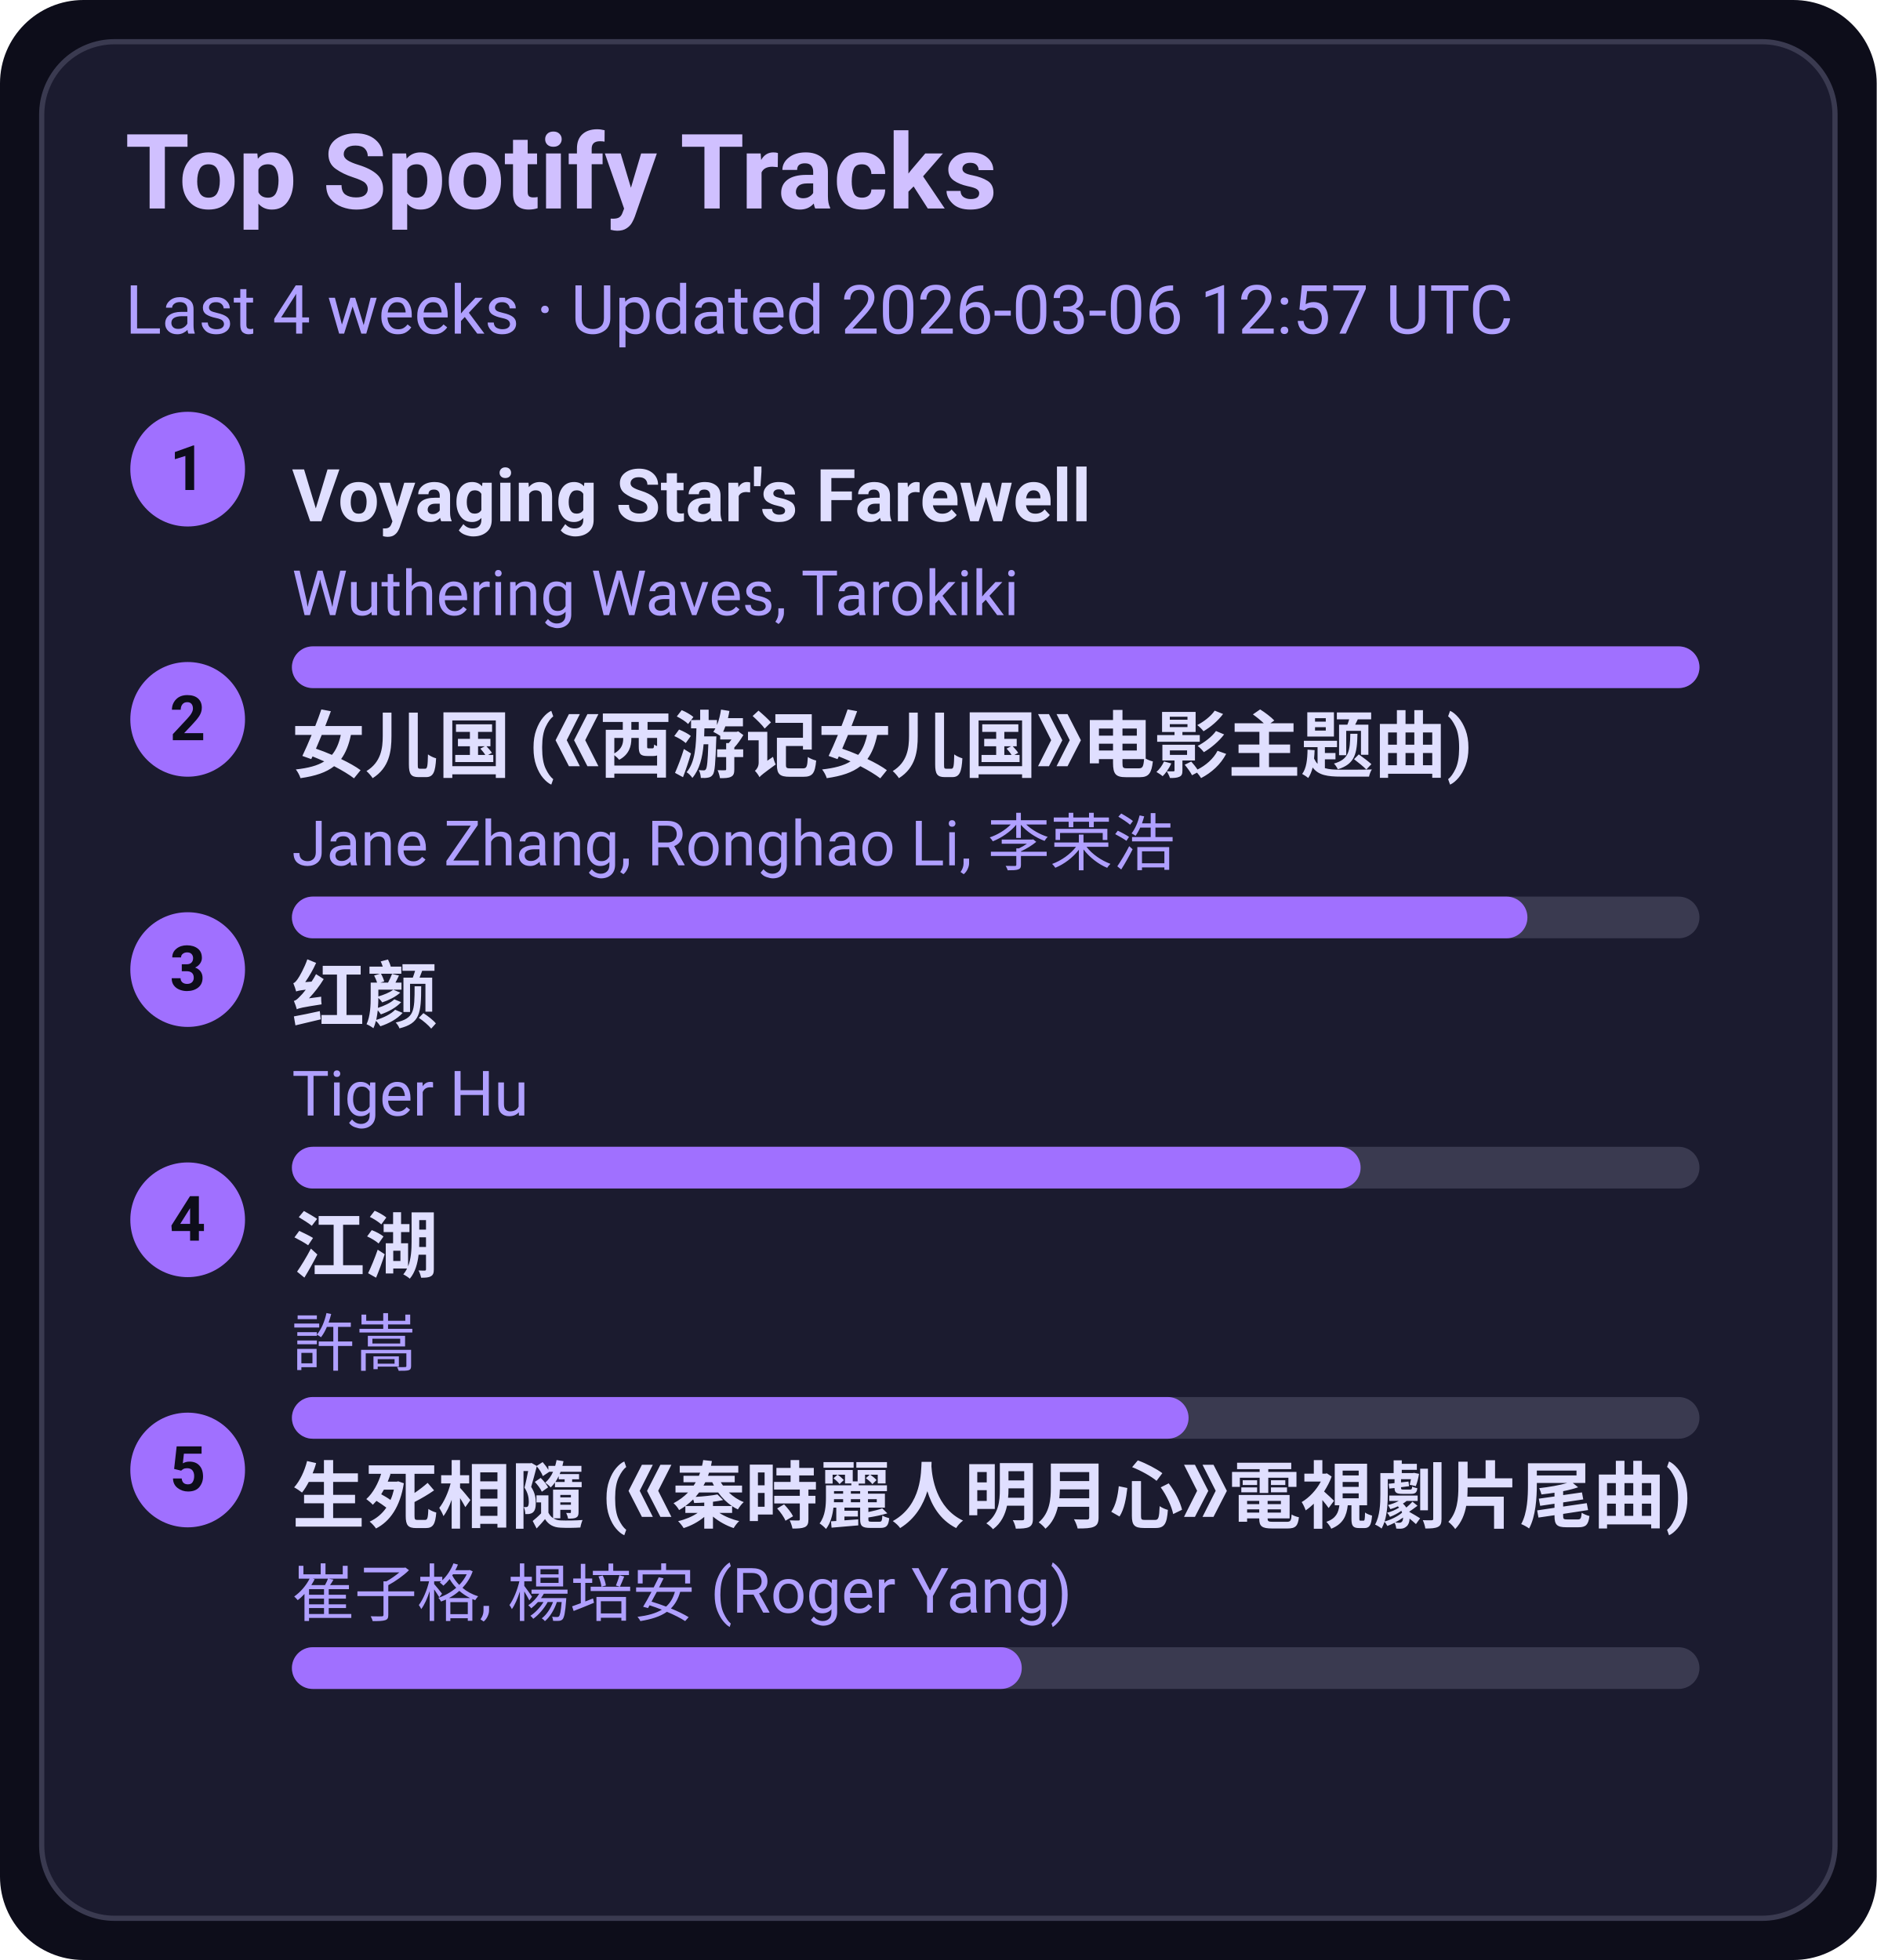
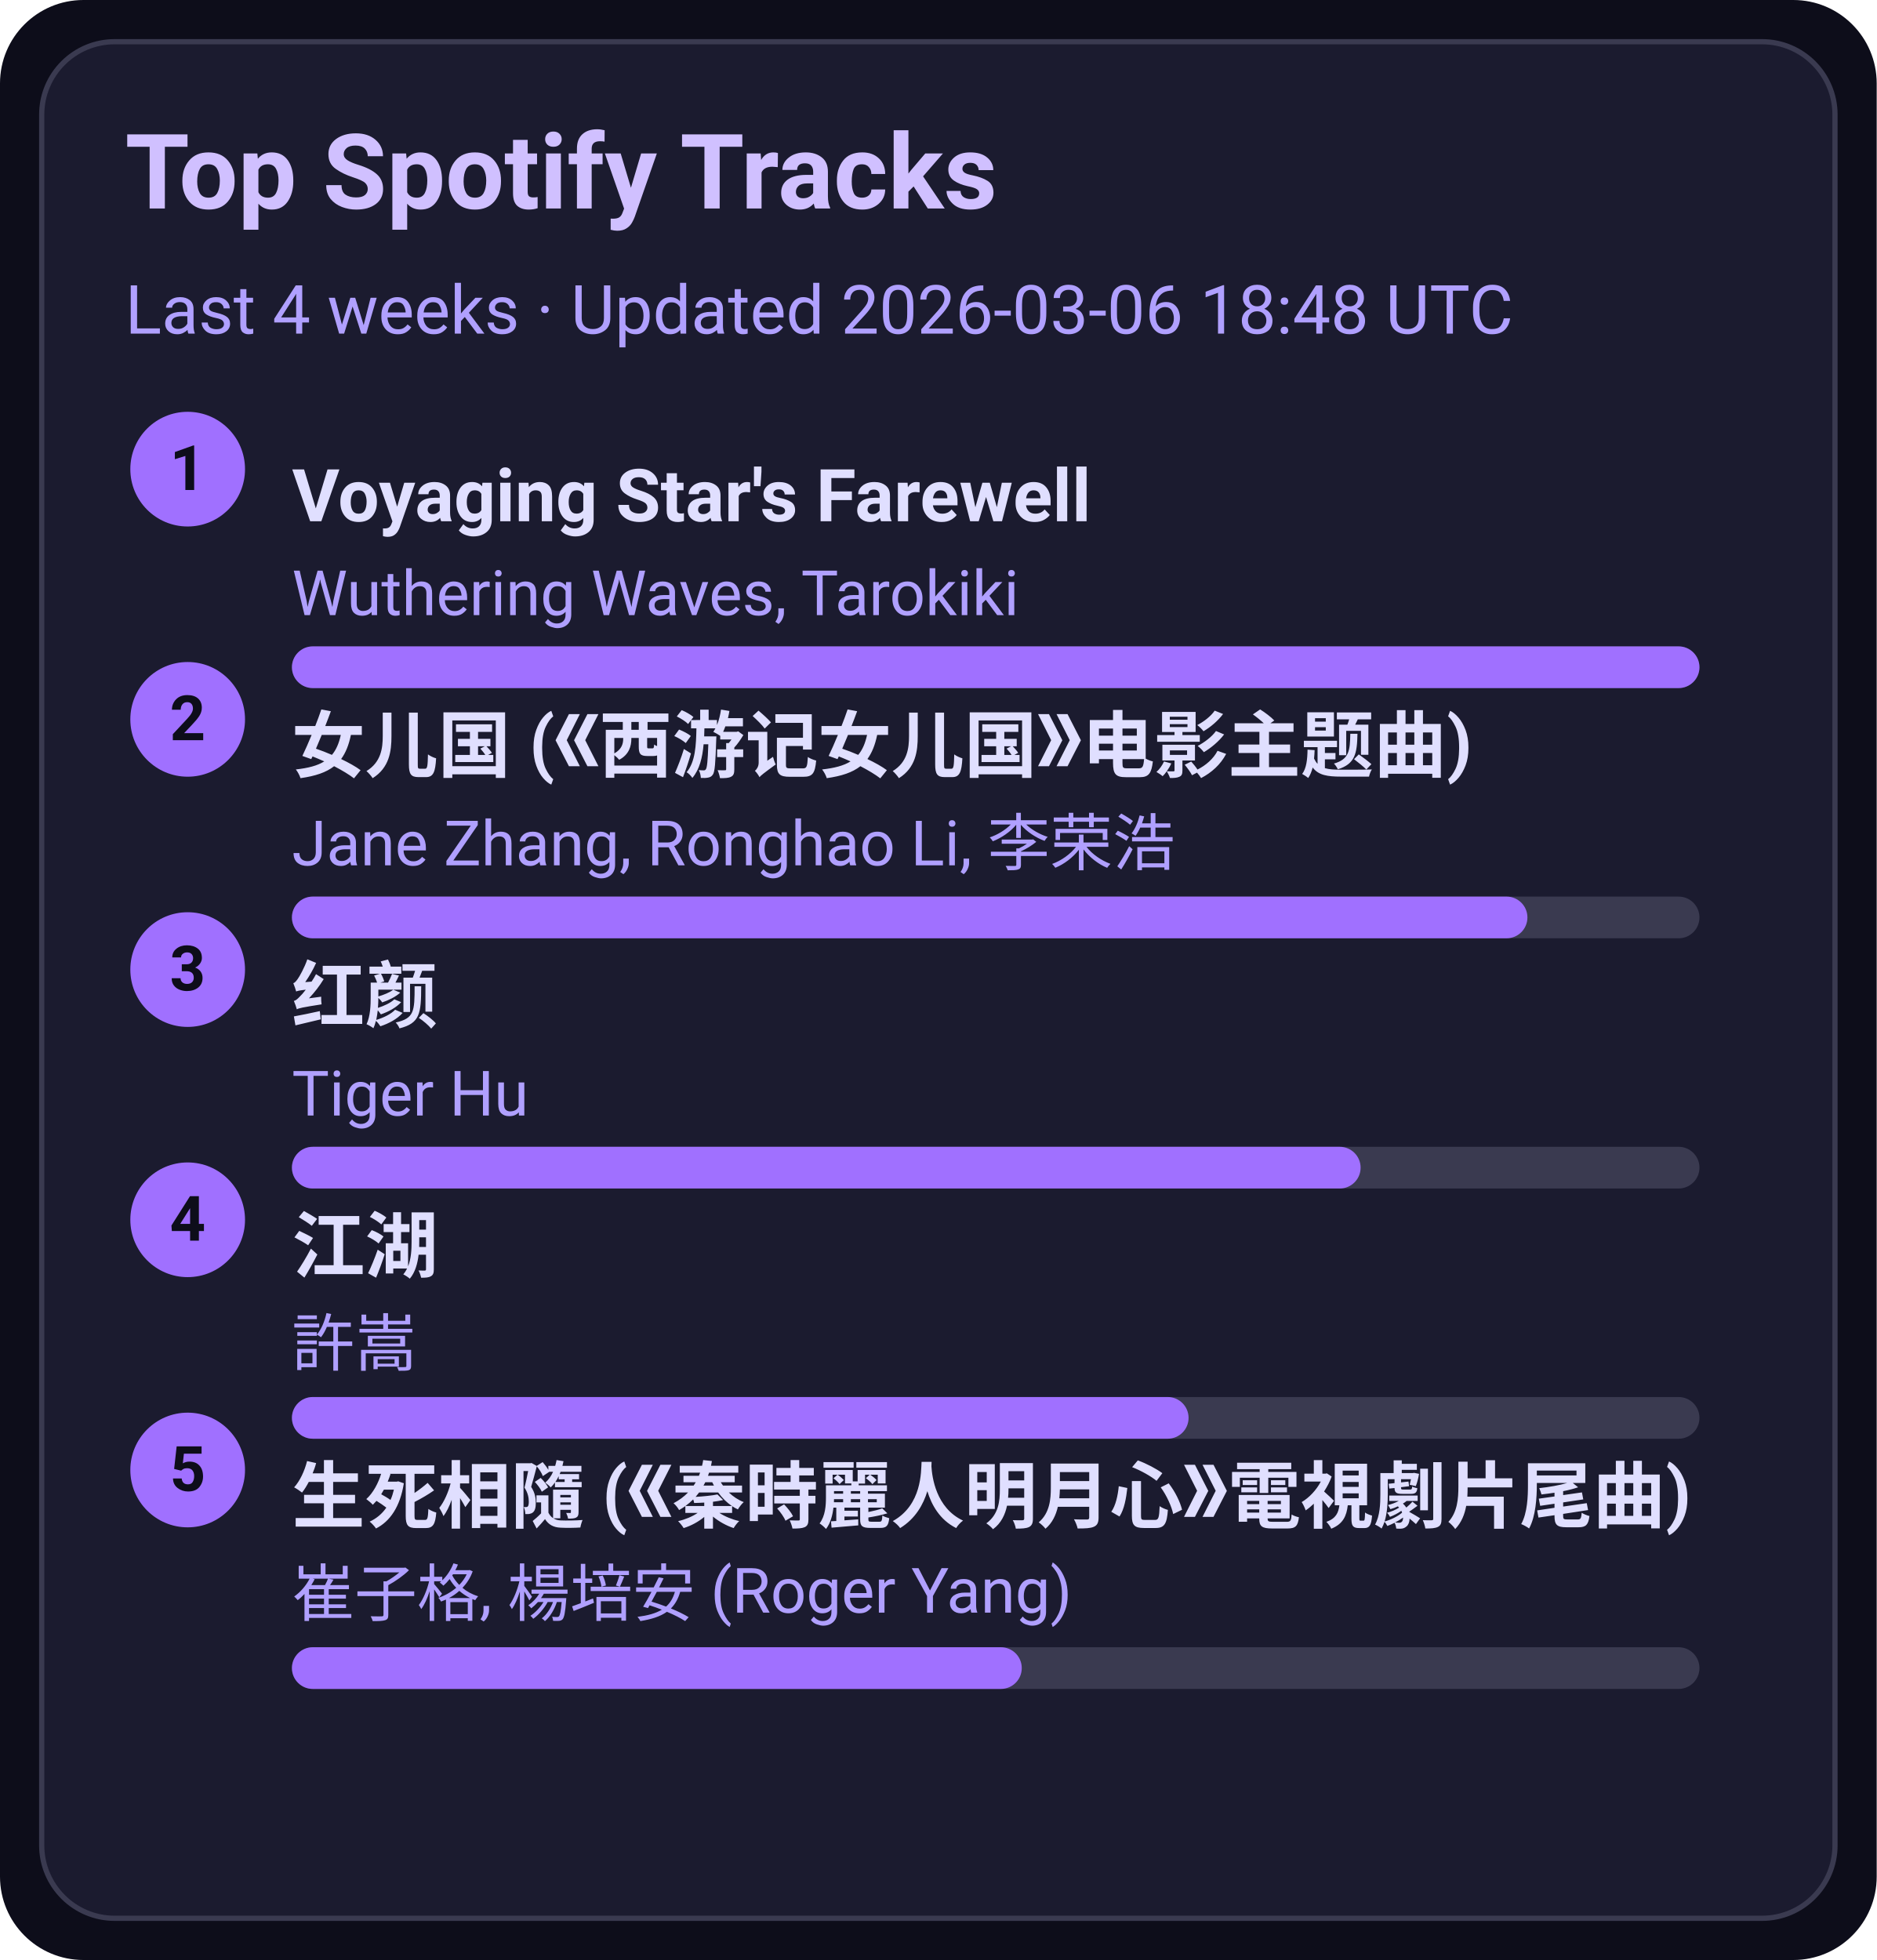
<svg xmlns="http://www.w3.org/2000/svg" width="360" height="376" viewBox="0 0 360 376">
  <style>text{font-family:-apple-system,BlinkMacSystemFont,Segoe UI,Roboto,Ubuntu,Helvetica Neue,Arial,Noto Sans,sans-serif}</style>
  <rect width="360" height="376" rx="16" fill="#0d0d1a" />
  <rect x="8" y="8" width="344" height="360" rx="14" fill="#1b1b2f" stroke="#3a3a50" />
  <text x="24" y="40" font-size="20" fill="#d0c0ff" font-weight="600">Top Spotify Tracks</text>
-   <text x="24" y="64" font-size="13" fill="#b0a0ff">Last 4 weeks · Updated 2026-03-06 12:57 UTC</text>
+   <text x="24" y="64" font-size="13" fill="#b0a0ff">Last 4 weeks · Updated 2026-03-06 18:48 UTC</text>
  <circle cx="36" cy="90" r="11" fill="#a070ff" />
  <text x="36" y="94" text-anchor="middle" font-size="12" fill="#0d0d1a" font-weight="700">1</text>
  <a href="https://open.spotify.com/track/3uI2KolgU1Pt41ywffsggr" target="_blank" rel="noopener noreferrer">
    <text x="56" y="100" font-size="14" fill="#e0dfff" font-weight="600">Voyaging Star's Farewell</text>
  </a>
  <text x="56" y="118" font-size="12" fill="#b0a0ff">Wuthering Waves, Tarokiki</text>
  <rect x="56" y="124" width="270" height="8" rx="4" fill="#3a3a50" />
  <rect x="56" y="124" width="270" height="8" rx="4" fill="#a070ff" />
  <circle cx="36" cy="138" r="11" fill="#a070ff" />
  <text x="36" y="142" text-anchor="middle" font-size="12" fill="#0d0d1a" font-weight="700">2</text>
  <a href="https://open.spotify.com/track/5vfCdwOheQGcrR91ATpL2k" target="_blank" rel="noopener noreferrer">
    <text x="56" y="148" font-size="14" fill="#e0dfff" font-weight="600">女儿国 (《西游记女儿国》电影主题曲)</text>
  </a>
  <text x="56" y="166" font-size="12" fill="#b0a0ff">Jane Zhang, Ronghao Li, 李荣浩</text>
  <rect x="56" y="172" width="270" height="8" rx="4" fill="#3a3a50" />
  <rect x="56" y="172" width="237" height="8" rx="4" fill="#a070ff" />
  <circle cx="36" cy="186" r="11" fill="#a070ff" />
  <text x="36" y="190" text-anchor="middle" font-size="12" fill="#0d0d1a" font-weight="700">3</text>
  <a href="https://open.spotify.com/track/6Q7OE4tvrUOIvIDY2EC5Im" target="_blank" rel="noopener noreferrer">
    <text x="56" y="196" font-size="14" fill="#e0dfff" font-weight="600">红颜</text>
  </a>
  <text x="56" y="214" font-size="12" fill="#b0a0ff">Tiger Hu</text>
  <rect x="56" y="220" width="270" height="8" rx="4" fill="#3a3a50" />
  <rect x="56" y="220" width="205" height="8" rx="4" fill="#a070ff" />
  <circle cx="36" cy="234" r="11" fill="#a070ff" />
  <text x="36" y="238" text-anchor="middle" font-size="12" fill="#0d0d1a" font-weight="700">4</text>
  <a href="https://open.spotify.com/track/03PCdwqajii1xgp7WIozzC" target="_blank" rel="noopener noreferrer">
    <text x="56" y="244" font-size="14" fill="#e0dfff" font-weight="600">江湖</text>
  </a>
  <text x="56" y="262" font-size="12" fill="#b0a0ff">許嵩</text>
  <rect x="56" y="268" width="270" height="8" rx="4" fill="#3a3a50" />
  <rect x="56" y="268" width="172" height="8" rx="4" fill="#a070ff" />
  <circle cx="36" cy="282" r="11" fill="#a070ff" />
  <text x="36" y="286" text-anchor="middle" font-size="12" fill="#0d0d1a" font-weight="700">5</text>
  <a href="https://open.spotify.com/track/6qiDtcYiZOQ4HRuC8U55EM" target="_blank" rel="noopener noreferrer">
    <text x="56" y="292" font-size="14" fill="#e0dfff" font-weight="600">生死相隨 (《秦時麗人明月心》電視劇片尾曲)</text>
  </a>
  <text x="56" y="310" font-size="12" fill="#b0a0ff">崔子格, 楊培安 (Roger Yang)</text>
  <rect x="56" y="316" width="270" height="8" rx="4" fill="#3a3a50" />
  <rect x="56" y="316" width="140" height="8" rx="4" fill="#a070ff" />
</svg>
